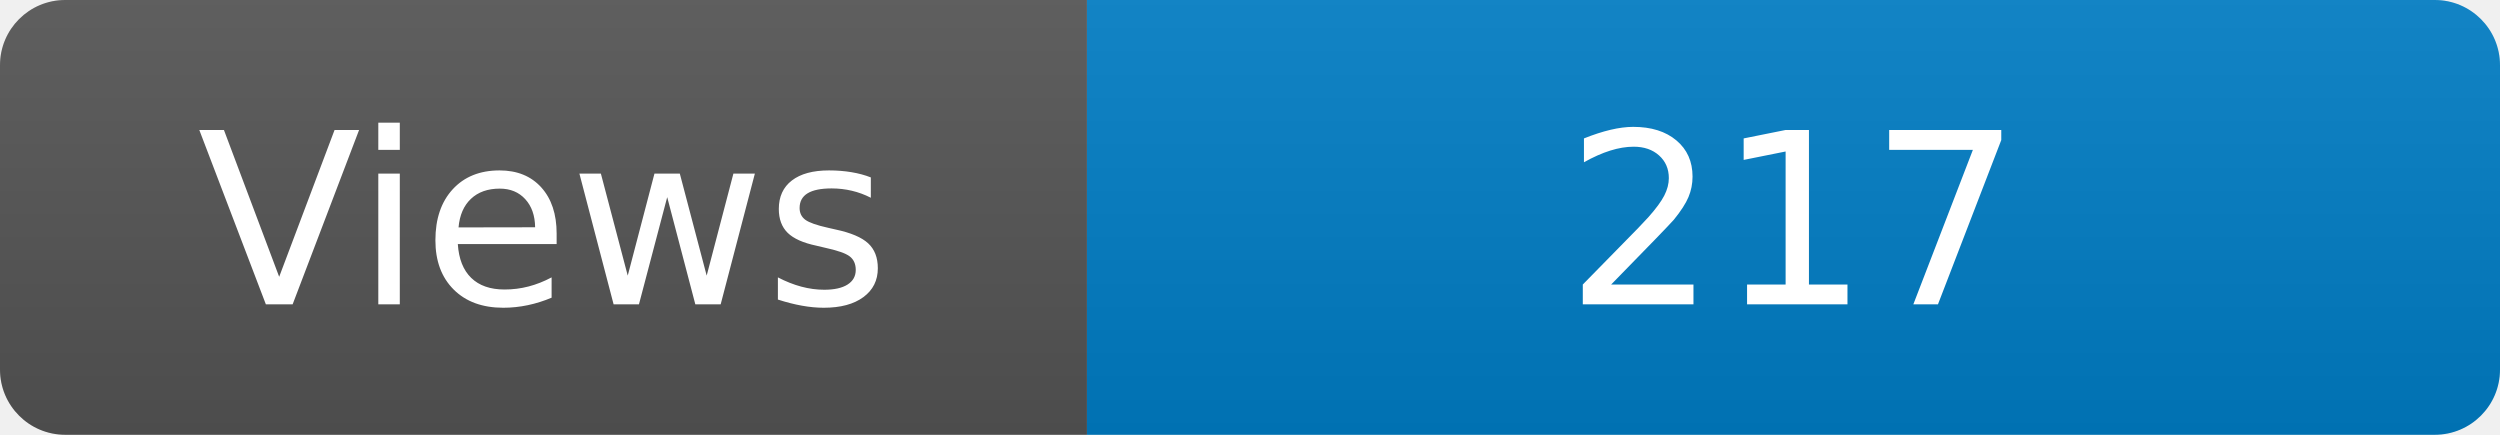
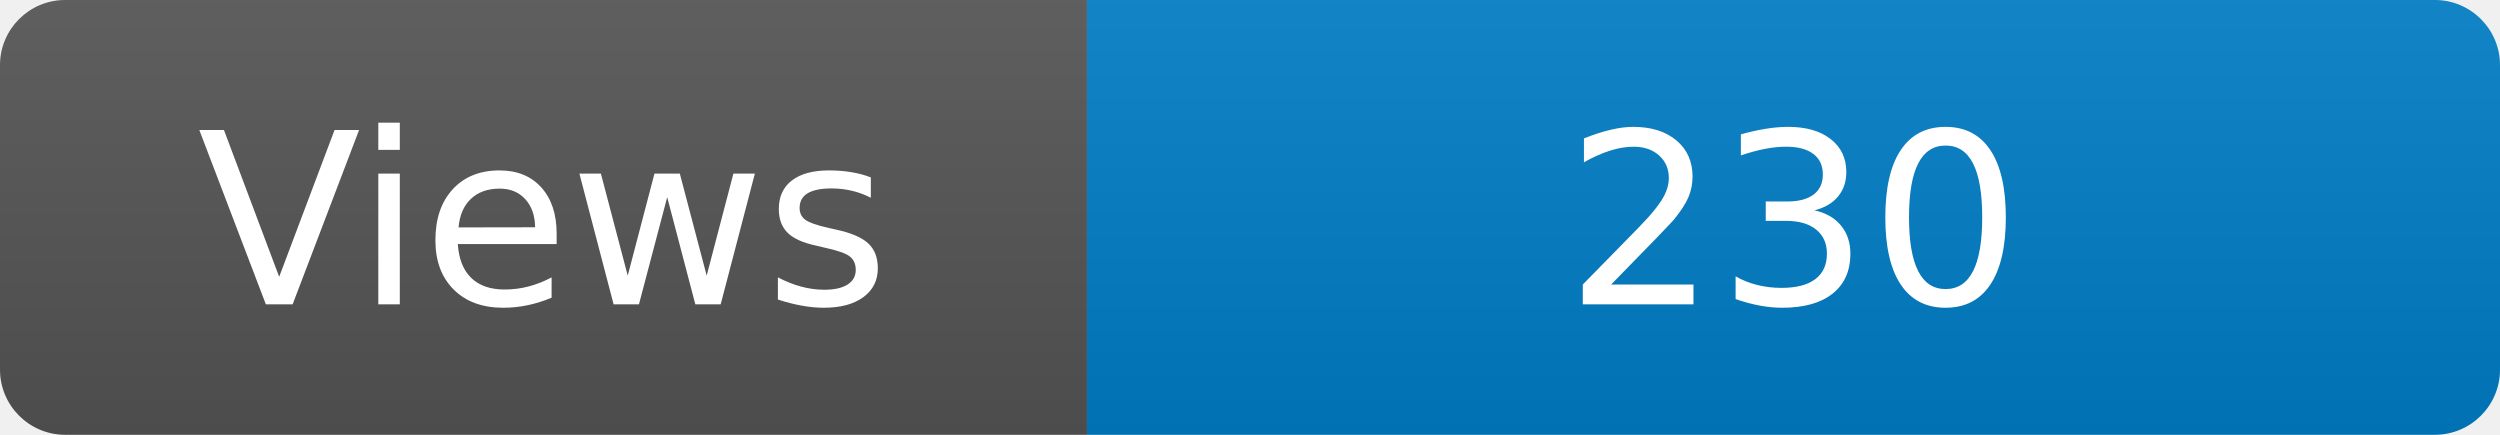
<svg xmlns="http://www.w3.org/2000/svg" width="115" height="20" role="img" aria-label="Maintained?: yes">
  <linearGradient id="s" x2="0" y2="100%">
    <stop offset="0" stop-color="#bbb" stop-opacity=".1" />
    <stop offset="1" stop-opacity=".1" />
  </linearGradient>
  <clipPath id="r">
    <rect width="115" height="20" rx="3" fill="#fff" />
  </clipPath>
  <g clip-path="url(#r)">
    <rect width="50" height="20" fill="#555" />
    <rect x="50" width="160" height="20" fill="#007ec6" />
    <rect width="115" height="20" fill="url(#s)" />
  </g>
  <g fill="#fff" text-anchor="middle" font-family="Verdana,Geneva,DejaVu Sans,sans-serif" font-size="110">
    <text x="250" y="140" transform="scale(.1)" fill="#fff">Views</text>
-     <text x="825" y="140" transform="scale(.1)" fill="#fff">217</text>
+     <text x="825" y="140" transform="scale(.1)" fill="#fff">230</text>
  </g>
</svg>
